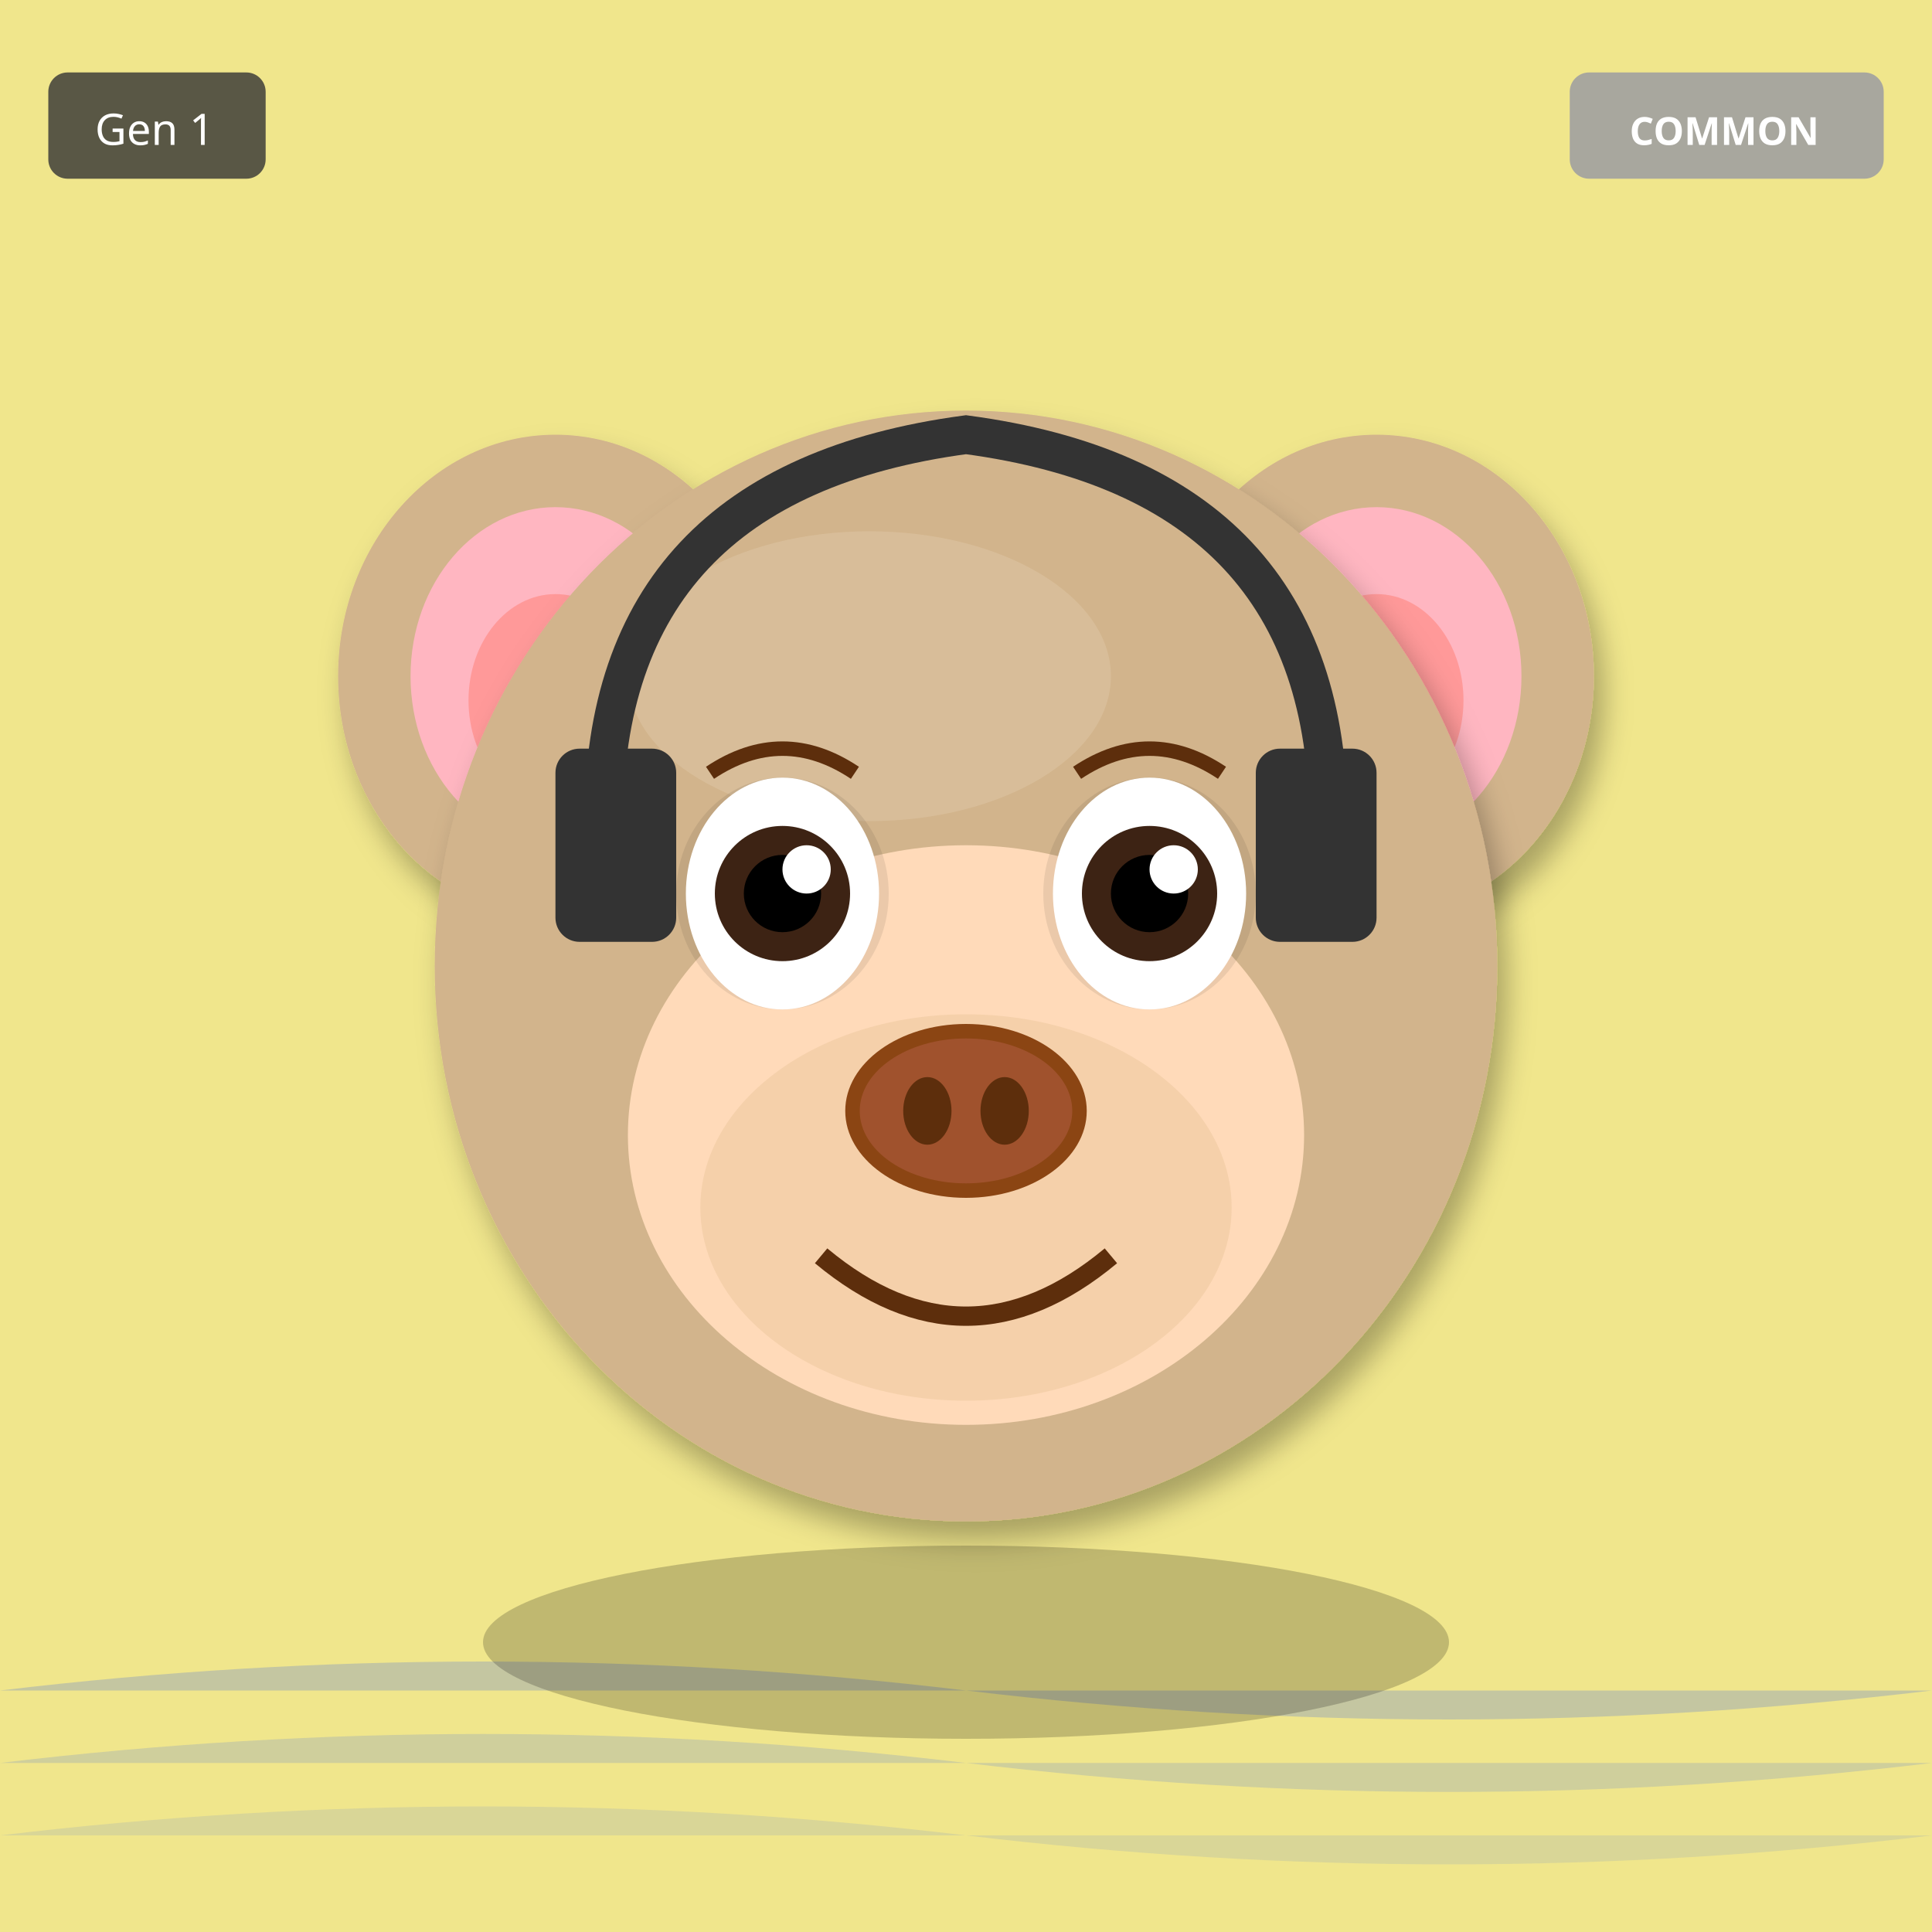
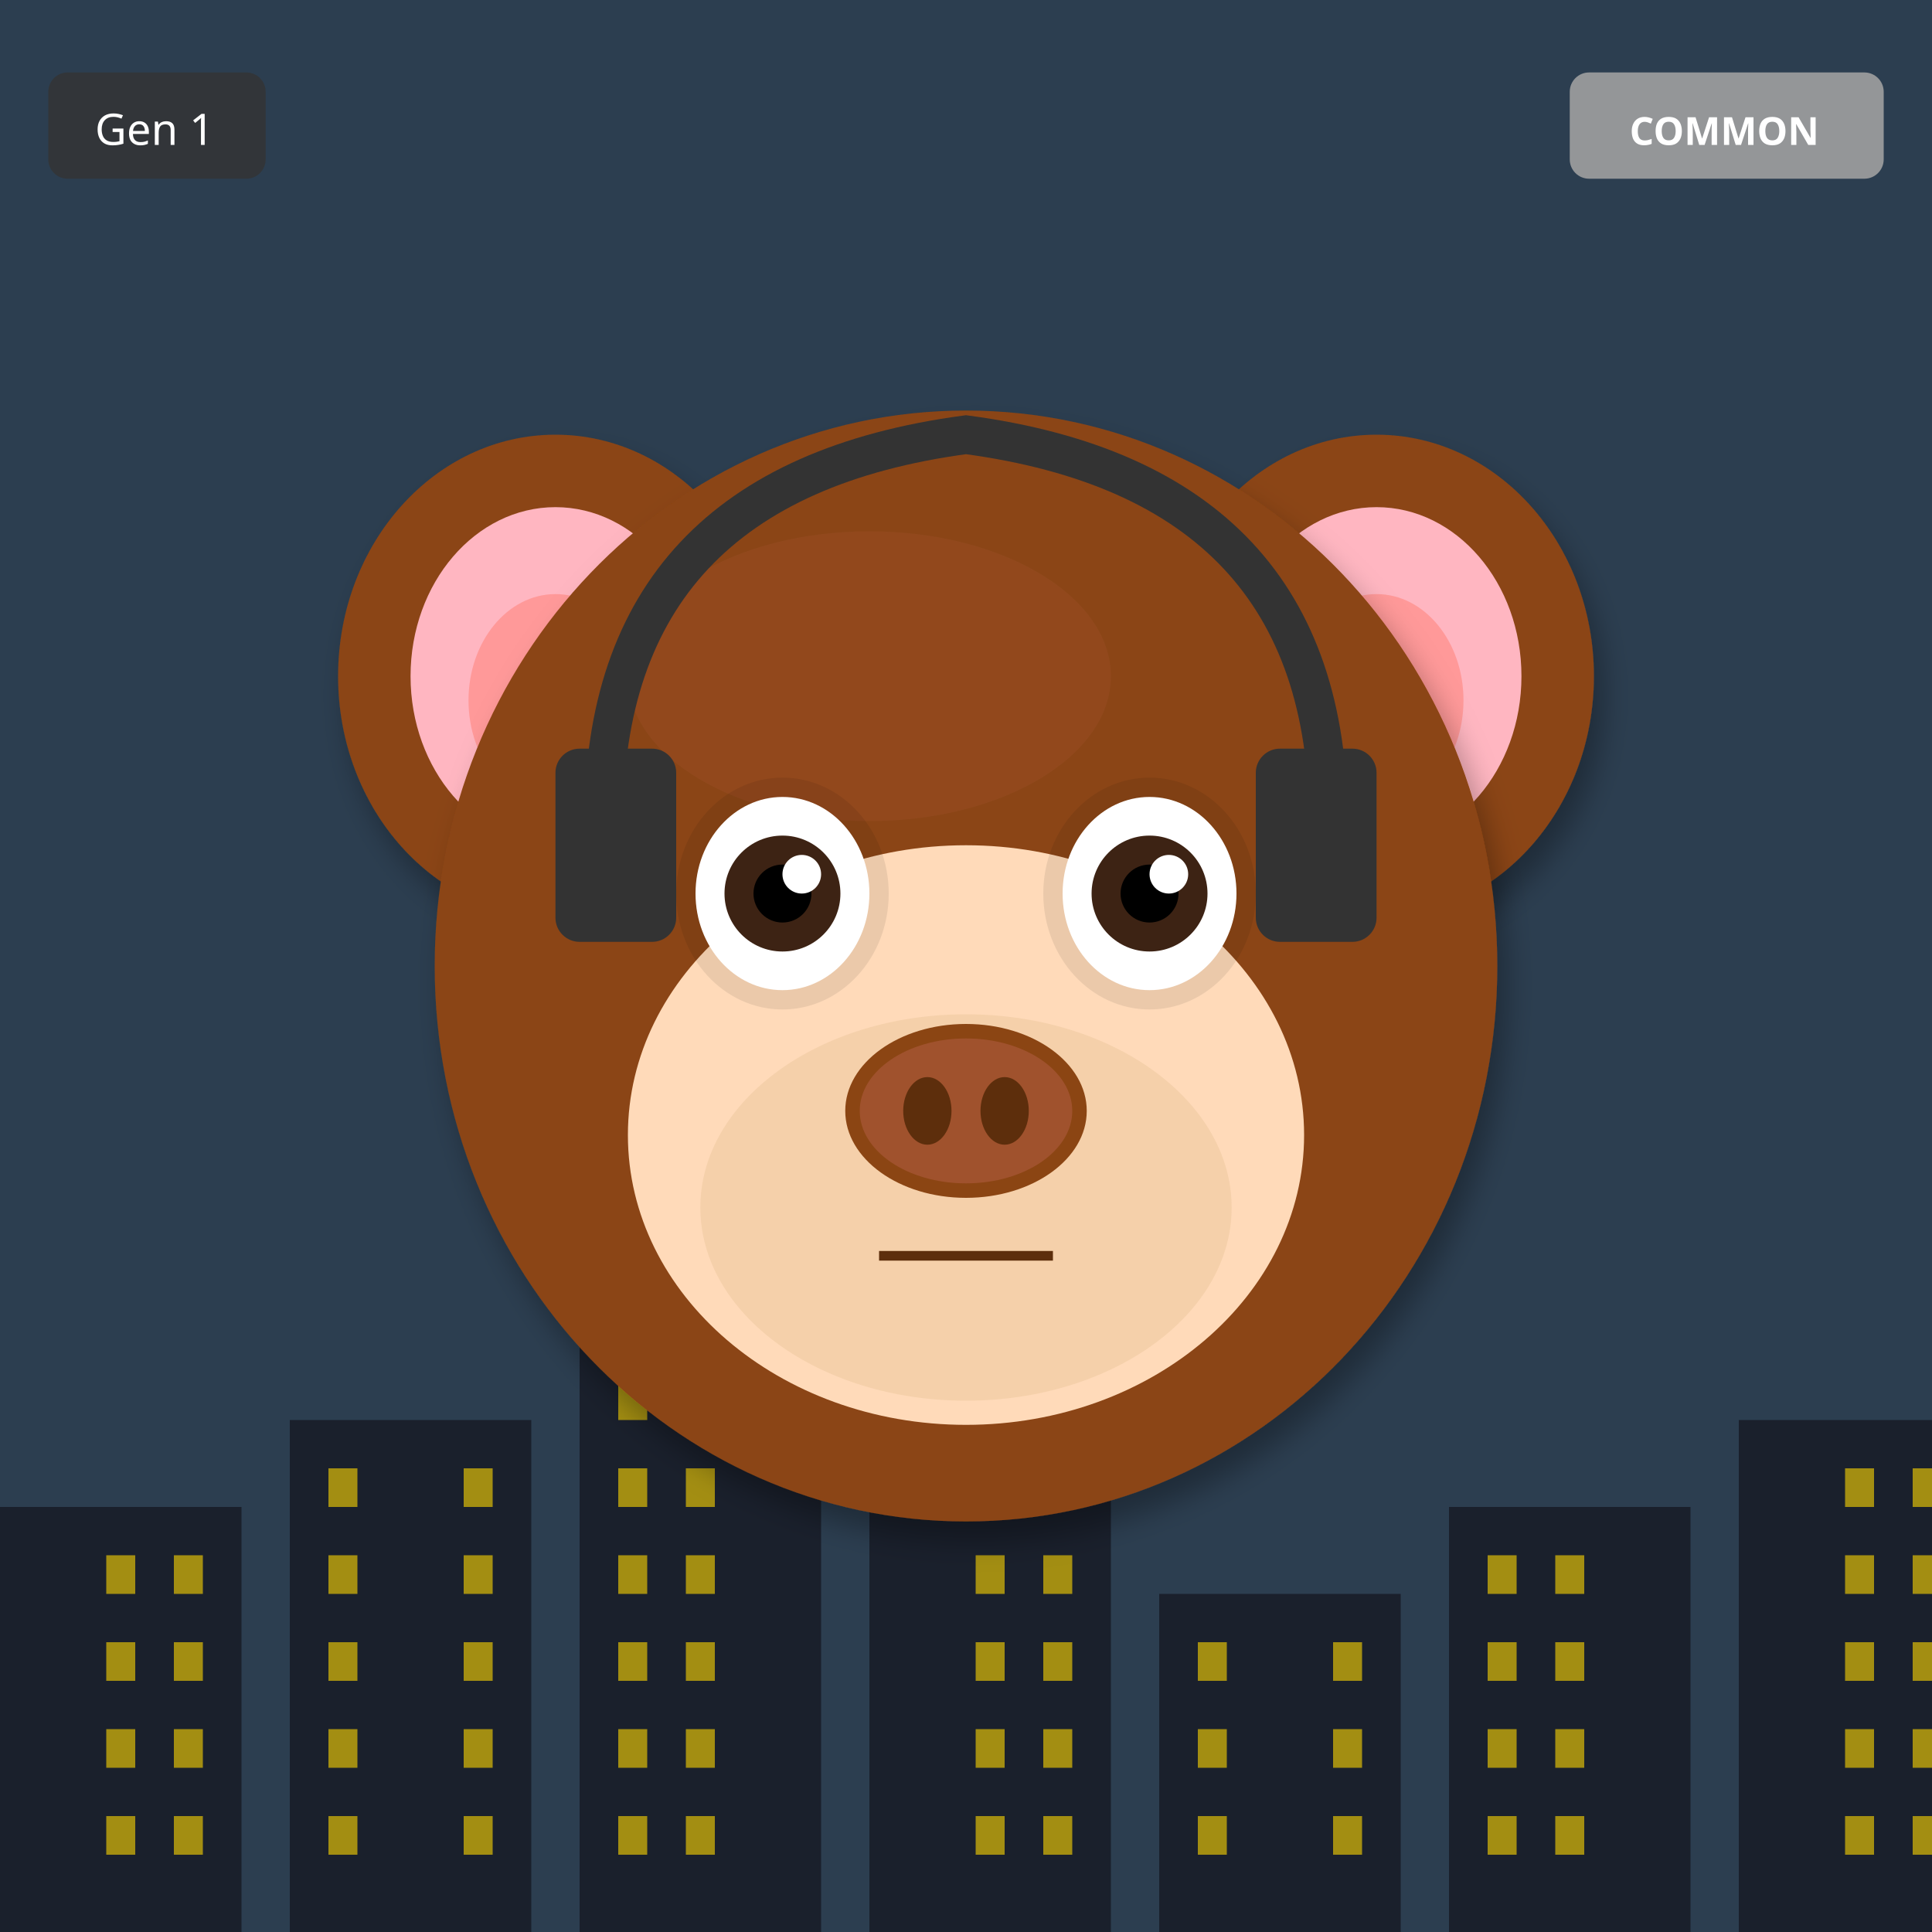
<svg xmlns="http://www.w3.org/2000/svg" width="400" height="400" viewBox="0 0 400 400">
  <defs>
    <filter id="shadow" x="-20%" y="-20%" width="140%" height="140%">
      <feDropShadow dx="2" dy="4" stdDeviation="3" flood-opacity="0.3" />
    </filter>
    <filter id="glow" x="-50%" y="-50%" width="200%" height="200%">
      <feGaussianBlur stdDeviation="8" result="blur" />
      <feMerge>
        <feMergeNode in="blur" />
        <feMergeNode in="SourceGraphic" />
      </feMerge>
    </filter>
    <linearGradient id="rainbow-body" x1="0%" y1="0%" x2="100%" y2="100%">
      <stop offset="0%" stop-color="#FF6B6B" />
      <stop offset="25%" stop-color="#FFE66D" />
      <stop offset="50%" stop-color="#4ECDC4" />
      <stop offset="75%" stop-color="#45B7D1" />
      <stop offset="100%" stop-color="#DDA0DD" />
    </linearGradient>
    <radialGradient id="galaxy-body" cx="30%" cy="30%">
      <stop offset="0%" stop-color="#E6E6FA" />
      <stop offset="50%" stop-color="#9370DB" />
      <stop offset="100%" stop-color="#1A0033" />
    </radialGradient>
    <linearGradient id="holo-body" x1="0%" y1="0%" x2="100%" y2="100%">
      <stop offset="0%" stop-color="#FF00FF" />
      <stop offset="50%" stop-color="#00FFFF" />
      <stop offset="100%" stop-color="#FFFF00" />
    </linearGradient>
    <linearGradient id="sky-gradient" x1="0%" y1="0%" x2="0%" y2="100%">
      <stop offset="0%" stop-color="#87CEEB" />
      <stop offset="100%" stop-color="#E0F4FF" />
    </linearGradient>
    <linearGradient id="grass-gradient" x1="0%" y1="0%" x2="0%" y2="100%">
      <stop offset="0%" stop-color="#90EE90" />
      <stop offset="100%" stop-color="#228B22" />
    </linearGradient>
    <linearGradient id="sunset-gradient" x1="0%" y1="0%" x2="0%" y2="100%">
      <stop offset="0%" stop-color="#FF6B6B" />
      <stop offset="50%" stop-color="#FFE66D" />
      <stop offset="100%" stop-color="#4ECDC4" />
    </linearGradient>
    <linearGradient id="aurora-gradient" x1="0%" y1="0%" x2="100%" y2="100%">
      <stop offset="0%" stop-color="#0D1B2A" />
      <stop offset="30%" stop-color="#00FF7F" />
      <stop offset="70%" stop-color="#FF00FF" />
      <stop offset="100%" stop-color="#0D1B2A" />
    </linearGradient>
    <radialGradient id="multiverse-gradient" cx="50%" cy="50%">
      <stop offset="0%" stop-color="#FFD700" />
      <stop offset="40%" stop-color="#FF00FF" />
      <stop offset="70%" stop-color="#00FFFF" />
      <stop offset="100%" stop-color="#000" />
    </radialGradient>
    <linearGradient id="rift-gradient" x1="0%" y1="0%" x2="100%" y2="100%">
      <stop offset="0%" stop-color="#000" />
      <stop offset="30%" stop-color="#9400D3" />
      <stop offset="50%" stop-color="#00FFFF" />
      <stop offset="70%" stop-color="#9400D3" />
      <stop offset="100%" stop-color="#000" />
    </linearGradient>
    <linearGradient id="heaven-gradient" x1="0%" y1="0%" x2="0%" y2="100%">
      <stop offset="0%" stop-color="#FFF" />
      <stop offset="50%" stop-color="#FFD700" stop-opacity="0.3" />
      <stop offset="100%" stop-color="#F0F8FF" />
    </linearGradient>
    <clipPath id="head-clip">
      <ellipse cx="200" cy="200" rx="110" ry="115" />
    </clipPath>
  </defs>
-   <rect width="400" height="400" fill="#F0E68C" />
-   <path d="M0 350 Q100 338 200 350 T400 350" fill="#4169E1" opacity="0.25" />
-   <path d="M0 365 Q100 353 200 365 T400 365" fill="#4169E1" opacity="0.19" />
-   <path d="M0 380 Q100 368 200 380 T400 380" fill="#4169E1" opacity="0.13" />
-   <ellipse cx="115" cy="140" rx="45" ry="50" fill="#D2B48C" filter="url(#shadow)" />
+   <rect width="400" height="400" fill="#2C3E50" />
+   <rect x="0" y="312" width="50" height="88" fill="#1A202C" />
+   <rect x="22" y="322" width="6" height="8" fill="#FFD700" opacity="0.6" />
+   <rect x="36" y="322" width="6" height="8" fill="#FFD700" opacity="0.6" />
+   <rect x="22" y="340" width="6" height="8" fill="#FFD700" opacity="0.6" />
+   <rect x="36" y="340" width="6" height="8" fill="#FFD700" opacity="0.6" />
+   <rect x="22" y="358" width="6" height="8" fill="#FFD700" opacity="0.6" />
+   <rect x="36" y="358" width="6" height="8" fill="#FFD700" opacity="0.6" />
+   <rect x="22" y="376" width="6" height="8" fill="#FFD700" opacity="0.6" />
+   <rect x="36" y="376" width="6" height="8" fill="#FFD700" opacity="0.6" />
+   <rect x="60" y="294" width="50" height="106" fill="#1A202C" />
+   <rect x="68" y="304" width="6" height="8" fill="#FFD700" opacity="0.6" />
+   <rect x="96" y="304" width="6" height="8" fill="#FFD700" opacity="0.6" />
+   <rect x="68" y="322" width="6" height="8" fill="#FFD700" opacity="0.6" />
+   <rect x="96" y="322" width="6" height="8" fill="#FFD700" opacity="0.6" />
+   <rect x="68" y="340" width="6" height="8" fill="#FFD700" opacity="0.6" />
+   <rect x="96" y="340" width="6" height="8" fill="#FFD700" opacity="0.6" />
+   <rect x="68" y="358" width="6" height="8" fill="#FFD700" opacity="0.6" />
+   <rect x="96" y="358" width="6" height="8" fill="#FFD700" opacity="0.6" />
+   <rect x="68" y="376" width="6" height="8" fill="#FFD700" opacity="0.6" />
+   <rect x="96" y="376" width="6" height="8" fill="#FFD700" opacity="0.6" />
+   <rect x="120" y="276" width="50" height="124" fill="#1A202C" />
+   <rect x="128" y="286" width="6" height="8" fill="#FFD700" opacity="0.6" />
+   <rect x="142" y="286" width="6" height="8" fill="#FFD700" opacity="0.6" />
+   <rect x="128" y="304" width="6" height="8" fill="#FFD700" opacity="0.6" />
+   <rect x="142" y="304" width="6" height="8" fill="#FFD700" opacity="0.6" />
+   <rect x="128" y="322" width="6" height="8" fill="#FFD700" opacity="0.6" />
+   <rect x="142" y="322" width="6" height="8" fill="#FFD700" opacity="0.6" />
+   <rect x="128" y="340" width="6" height="8" fill="#FFD700" opacity="0.6" />
+   <rect x="142" y="340" width="6" height="8" fill="#FFD700" opacity="0.6" />
+   <rect x="128" y="358" width="6" height="8" fill="#FFD700" opacity="0.6" />
+   <rect x="142" y="358" width="6" height="8" fill="#FFD700" opacity="0.6" />
+   <rect x="128" y="376" width="6" height="8" fill="#FFD700" opacity="0.6" />
+   <rect x="142" y="376" width="6" height="8" fill="#FFD700" opacity="0.6" />
+   <rect x="180" y="258" width="50" height="142" fill="#1A202C" />
+   <rect x="202" y="268" width="6" height="8" fill="#FFD700" opacity="0.6" />
+   <rect x="216" y="268" width="6" height="8" fill="#FFD700" opacity="0.6" />
+   <rect x="202" y="286" width="6" height="8" fill="#FFD700" opacity="0.6" />
+   <rect x="216" y="286" width="6" height="8" fill="#FFD700" opacity="0.6" />
+   <rect x="202" y="304" width="6" height="8" fill="#FFD700" opacity="0.6" />
+   <rect x="216" y="304" width="6" height="8" fill="#FFD700" opacity="0.6" />
+   <rect x="202" y="322" width="6" height="8" fill="#FFD700" opacity="0.6" />
+   <rect x="216" y="322" width="6" height="8" fill="#FFD700" opacity="0.6" />
+   <rect x="202" y="340" width="6" height="8" fill="#FFD700" opacity="0.6" />
+   <rect x="216" y="340" width="6" height="8" fill="#FFD700" opacity="0.6" />
+   <rect x="202" y="358" width="6" height="8" fill="#FFD700" opacity="0.6" />
+   <rect x="216" y="358" width="6" height="8" fill="#FFD700" opacity="0.6" />
+   <rect x="202" y="376" width="6" height="8" fill="#FFD700" opacity="0.6" />
+   <rect x="216" y="376" width="6" height="8" fill="#FFD700" opacity="0.6" />
+   <rect x="240" y="330" width="50" height="70" fill="#1A202C" />
+   <rect x="248" y="340" width="6" height="8" fill="#FFD700" opacity="0.6" />
+   <rect x="276" y="340" width="6" height="8" fill="#FFD700" opacity="0.6" />
+   <rect x="248" y="358" width="6" height="8" fill="#FFD700" opacity="0.6" />
+   <rect x="276" y="358" width="6" height="8" fill="#FFD700" opacity="0.6" />
+   <rect x="248" y="376" width="6" height="8" fill="#FFD700" opacity="0.6" />
+   <rect x="276" y="376" width="6" height="8" fill="#FFD700" opacity="0.6" />
+   <rect x="300" y="312" width="50" height="88" fill="#1A202C" />
+   <rect x="308" y="322" width="6" height="8" fill="#FFD700" opacity="0.6" />
+   <rect x="322" y="322" width="6" height="8" fill="#FFD700" opacity="0.6" />
+   <rect x="308" y="340" width="6" height="8" fill="#FFD700" opacity="0.6" />
+   <rect x="322" y="340" width="6" height="8" fill="#FFD700" opacity="0.6" />
+   <rect x="308" y="358" width="6" height="8" fill="#FFD700" opacity="0.6" />
+   <rect x="322" y="358" width="6" height="8" fill="#FFD700" opacity="0.6" />
+   <rect x="308" y="376" width="6" height="8" fill="#FFD700" opacity="0.6" />
+   <rect x="322" y="376" width="6" height="8" fill="#FFD700" opacity="0.6" />
+   <rect x="360" y="294" width="50" height="106" fill="#1A202C" />
+   <rect x="382" y="304" width="6" height="8" fill="#FFD700" opacity="0.6" />
+   <rect x="396" y="304" width="6" height="8" fill="#FFD700" opacity="0.6" />
+   <rect x="382" y="322" width="6" height="8" fill="#FFD700" opacity="0.6" />
+   <rect x="396" y="322" width="6" height="8" fill="#FFD700" opacity="0.6" />
+   <rect x="382" y="340" width="6" height="8" fill="#FFD700" opacity="0.6" />
+   <rect x="396" y="340" width="6" height="8" fill="#FFD700" opacity="0.6" />
+   <rect x="382" y="358" width="6" height="8" fill="#FFD700" opacity="0.6" />
+   <rect x="396" y="358" width="6" height="8" fill="#FFD700" opacity="0.6" />
+   <rect x="382" y="376" width="6" height="8" fill="#FFD700" opacity="0.6" />
+   <rect x="396" y="376" width="6" height="8" fill="#FFD700" opacity="0.6" />
+   <ellipse cx="115" cy="140" rx="45" ry="50" fill="#8B4513" filter="url(#shadow)" />
  <ellipse cx="115" cy="140" rx="30" ry="35" fill="#FFB6C1" />
  <ellipse cx="115" cy="145" rx="18" ry="22" fill="#FF9999" />
-   <ellipse cx="285" cy="140" rx="45" ry="50" fill="#D2B48C" filter="url(#shadow)" />
+   <ellipse cx="285" cy="140" rx="45" ry="50" fill="#8B4513" filter="url(#shadow)" />
  <ellipse cx="285" cy="140" rx="30" ry="35" fill="#FFB6C1" />
  <ellipse cx="285" cy="145" rx="18" ry="22" fill="#FF9999" />
-   <ellipse cx="200" cy="200" rx="110" ry="115" fill="#D2B48C" filter="url(#shadow)" />
-   <ellipse cx="180" cy="140" rx="50" ry="30" fill="#E8D4B8" opacity="0.3" />
+   <ellipse cx="200" cy="200" rx="110" ry="115" fill="#8B4513" filter="url(#shadow)" />
+   <ellipse cx="180" cy="140" rx="50" ry="30" fill="#A0522D" opacity="0.3" />
  <ellipse cx="200" cy="235" rx="70" ry="60" fill="#FFDAB9" />
  <ellipse cx="200" cy="250" rx="55" ry="40" fill="#DEB887" opacity="0.3" />
  <ellipse cx="162" cy="185" rx="22" ry="24" fill="#000" opacity="0.08" />
  <ellipse cx="238" cy="185" rx="22" ry="24" fill="#000" opacity="0.08" />
-   <ellipse cx="162" cy="185" rx="20" ry="24" fill="white" />
-   <circle cx="162" cy="185" r="14" fill="#3D2314" />
-   <circle cx="162" cy="185" r="8" fill="#000" />
-   <circle cx="167" cy="180" r="5" fill="white" />
-   <ellipse cx="238" cy="185" rx="20" ry="24" fill="white" />
-   <circle cx="238" cy="185" r="14" fill="#3D2314" />
-   <circle cx="238" cy="185" r="8" fill="#000" />
-   <circle cx="243" cy="180" r="5" fill="white" />
+   <ellipse cx="162" cy="185" rx="18" ry="20" fill="white" />
+   <circle cx="162" cy="185" r="12" fill="#3D2314" />
+   <circle cx="162" cy="185" r="6" fill="#000" />
+   <circle cx="166" cy="181" r="4" fill="white" />
+   <ellipse cx="238" cy="185" rx="18" ry="20" fill="white" />
+   <circle cx="238" cy="185" r="12" fill="#3D2314" />
+   <circle cx="238" cy="185" r="6" fill="#000" />
+   <circle cx="242" cy="181" r="4" fill="white" />
  <g>
    <ellipse cx="200" cy="230" rx="25" ry="18" fill="#8B4513" />
    <ellipse cx="200" cy="230" rx="22" ry="15" fill="#A0522D" />
    <ellipse cx="192" cy="230" rx="5" ry="7" fill="#5D2E0C" />
    <ellipse cx="208" cy="230" rx="5" ry="7" fill="#5D2E0C" />
  </g>
-   <path d="M170 260 Q200 285 230 260" stroke="#5D2E0C" stroke-width="4" fill="none" />
-   <path d="M147 160 Q162 150 177 160" stroke="#5D2E0C" stroke-width="3" fill="none" />
-   <path d="M223 160 Q238 150 253 160" stroke="#5D2E0C" stroke-width="3" fill="none" />
+   <line x1="182" y1="260" x2="218" y2="260" stroke="#5D2E0C" stroke-width="2" />
  <path d="M125 170 Q125 100 200 90 Q275 100 275 170" stroke="#333" stroke-width="8" fill="none" />
  <rect x="115" y="155" width="25" height="40" rx="5" fill="#333" />
  <rect x="260" y="155" width="25" height="40" rx="5" fill="#333" />
-   <ellipse cx="200" cy="340" rx="100" ry="20" fill="#000" opacity="0.2" />
  <g transform="translate(325, 15)">
    <rect width="65" height="22" rx="4" fill="#A0A0A0" opacity="0.9" />
    <text x="32" y="15" font-size="8" fill="#FFF" text-anchor="middle" font-family="sans-serif" font-weight="bold">COMMON</text>
  </g>
  <g transform="translate(10, 15)">
    <rect width="45" height="22" rx="4" fill="#333" opacity="0.8" />
    <text x="22" y="15" font-size="9" fill="#FFF" text-anchor="middle" font-family="sans-serif">Gen 1</text>
  </g>
</svg>
